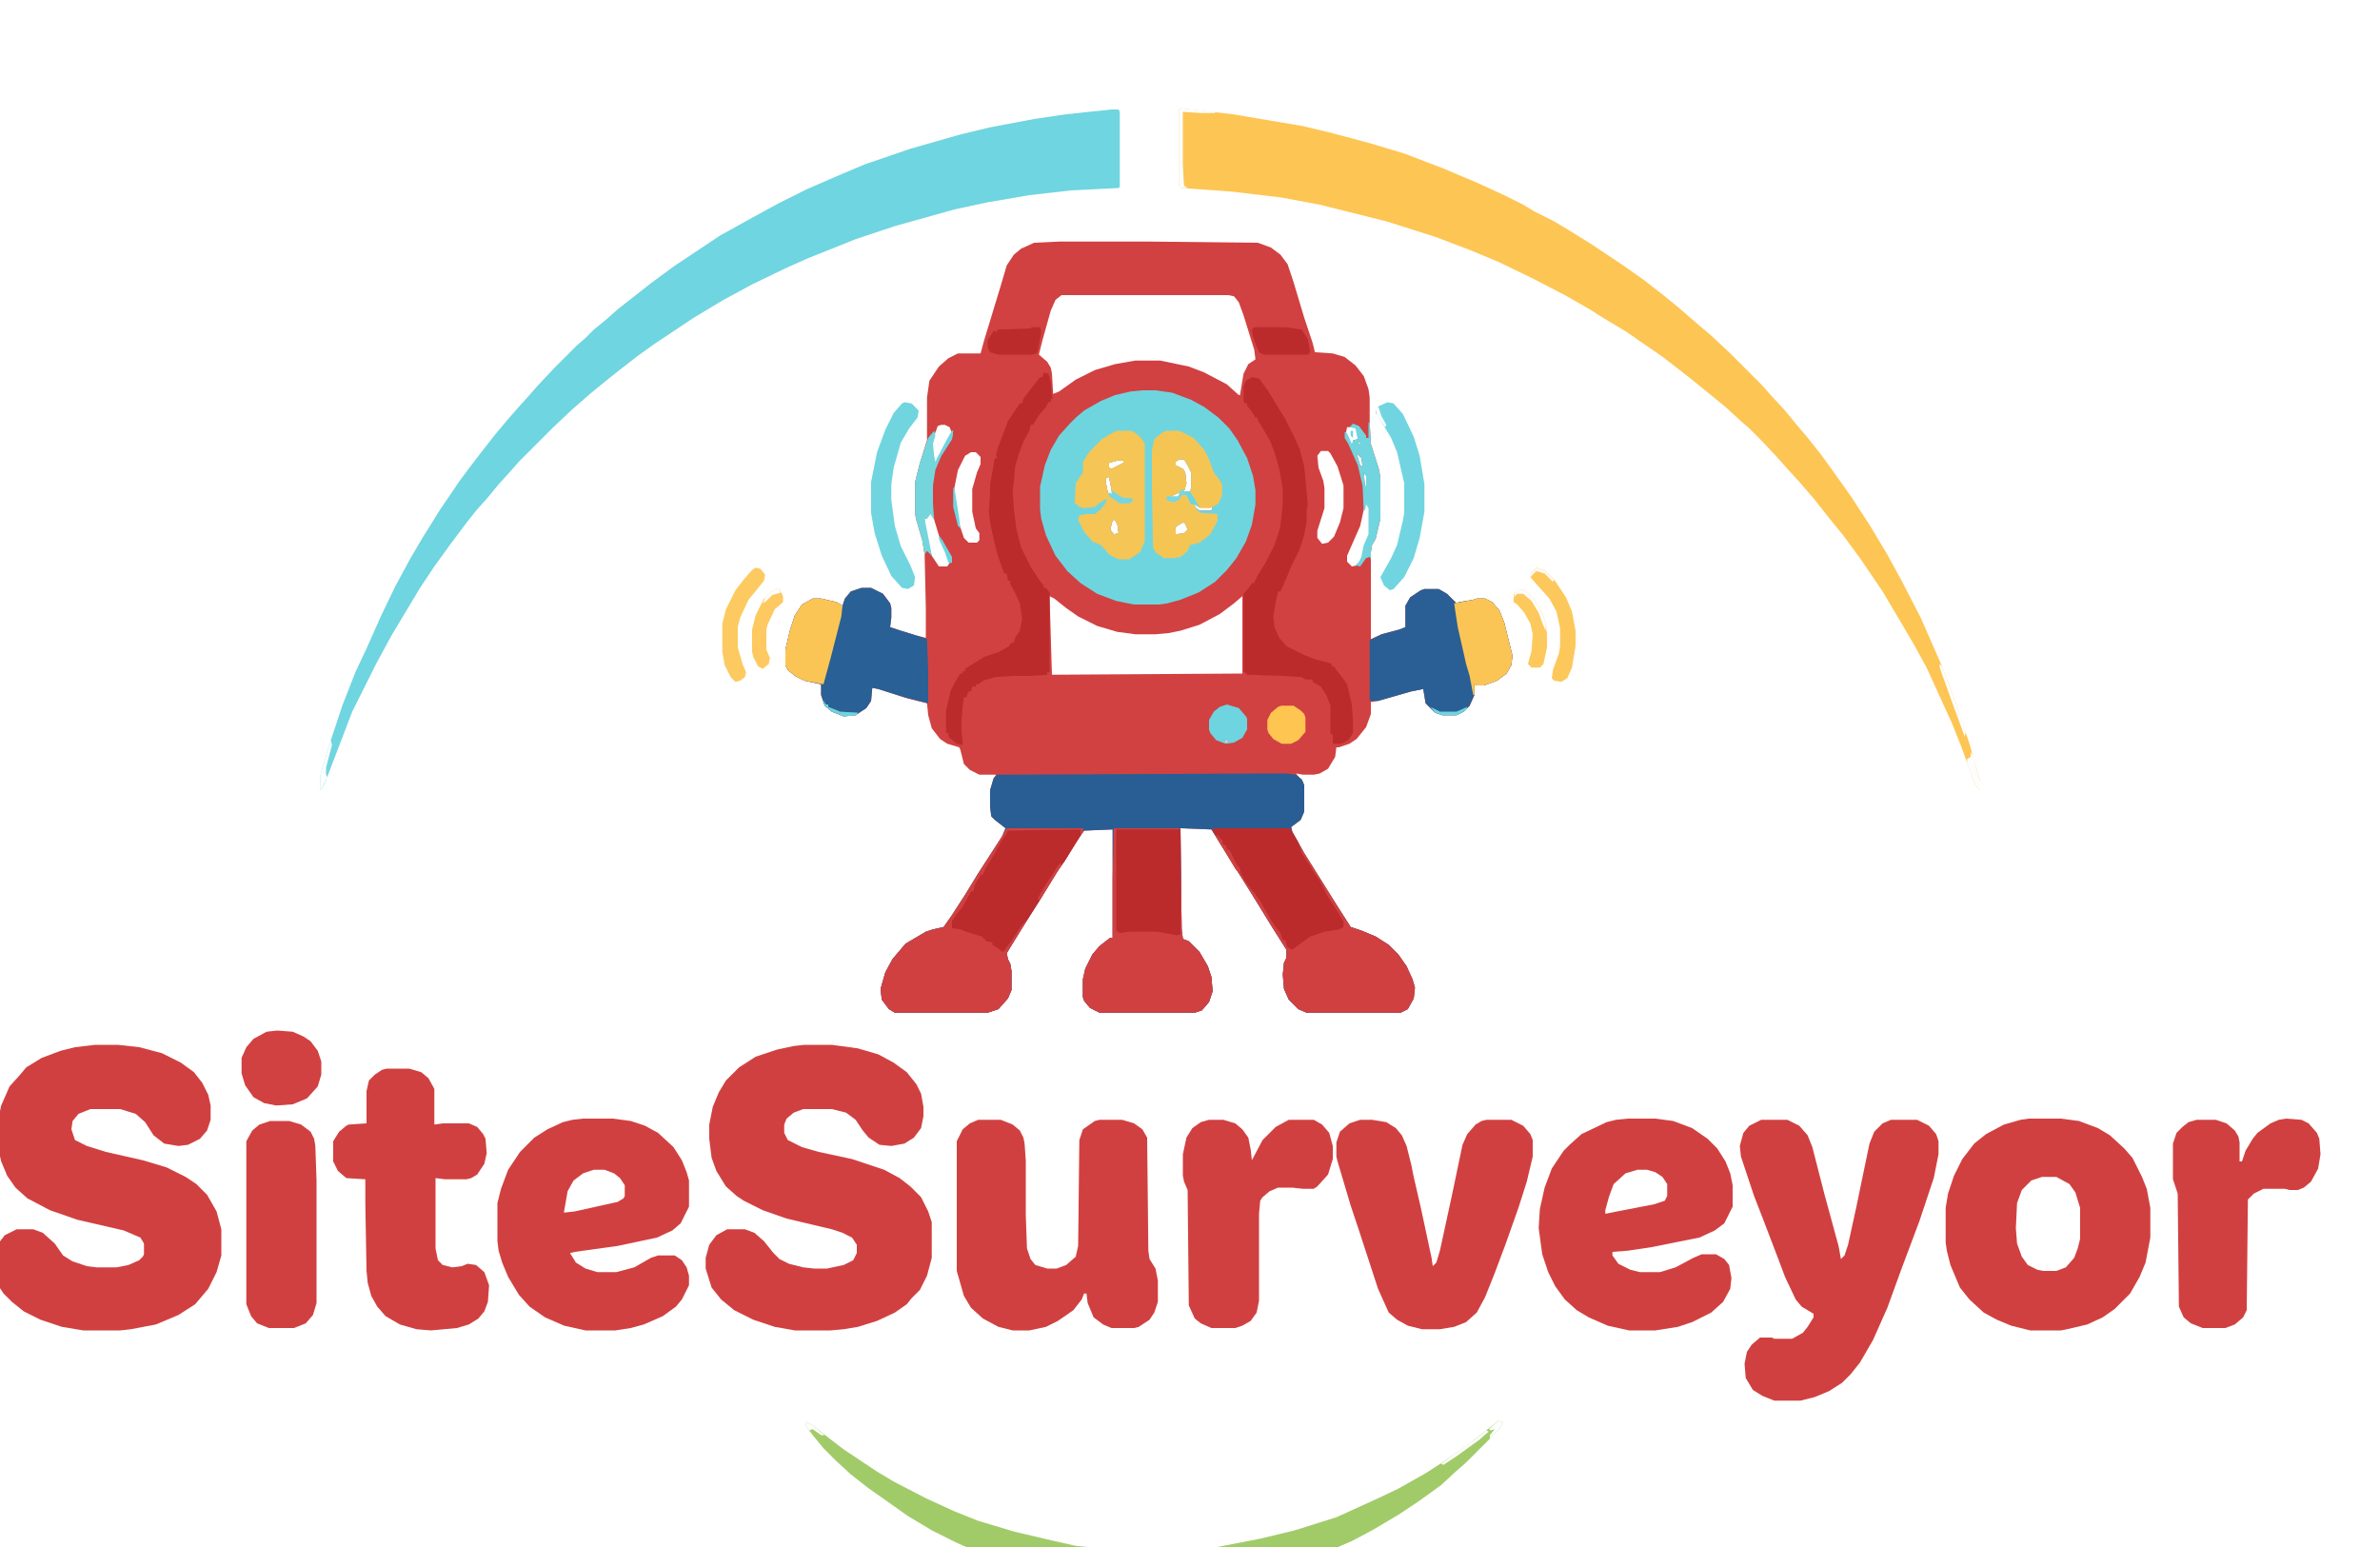
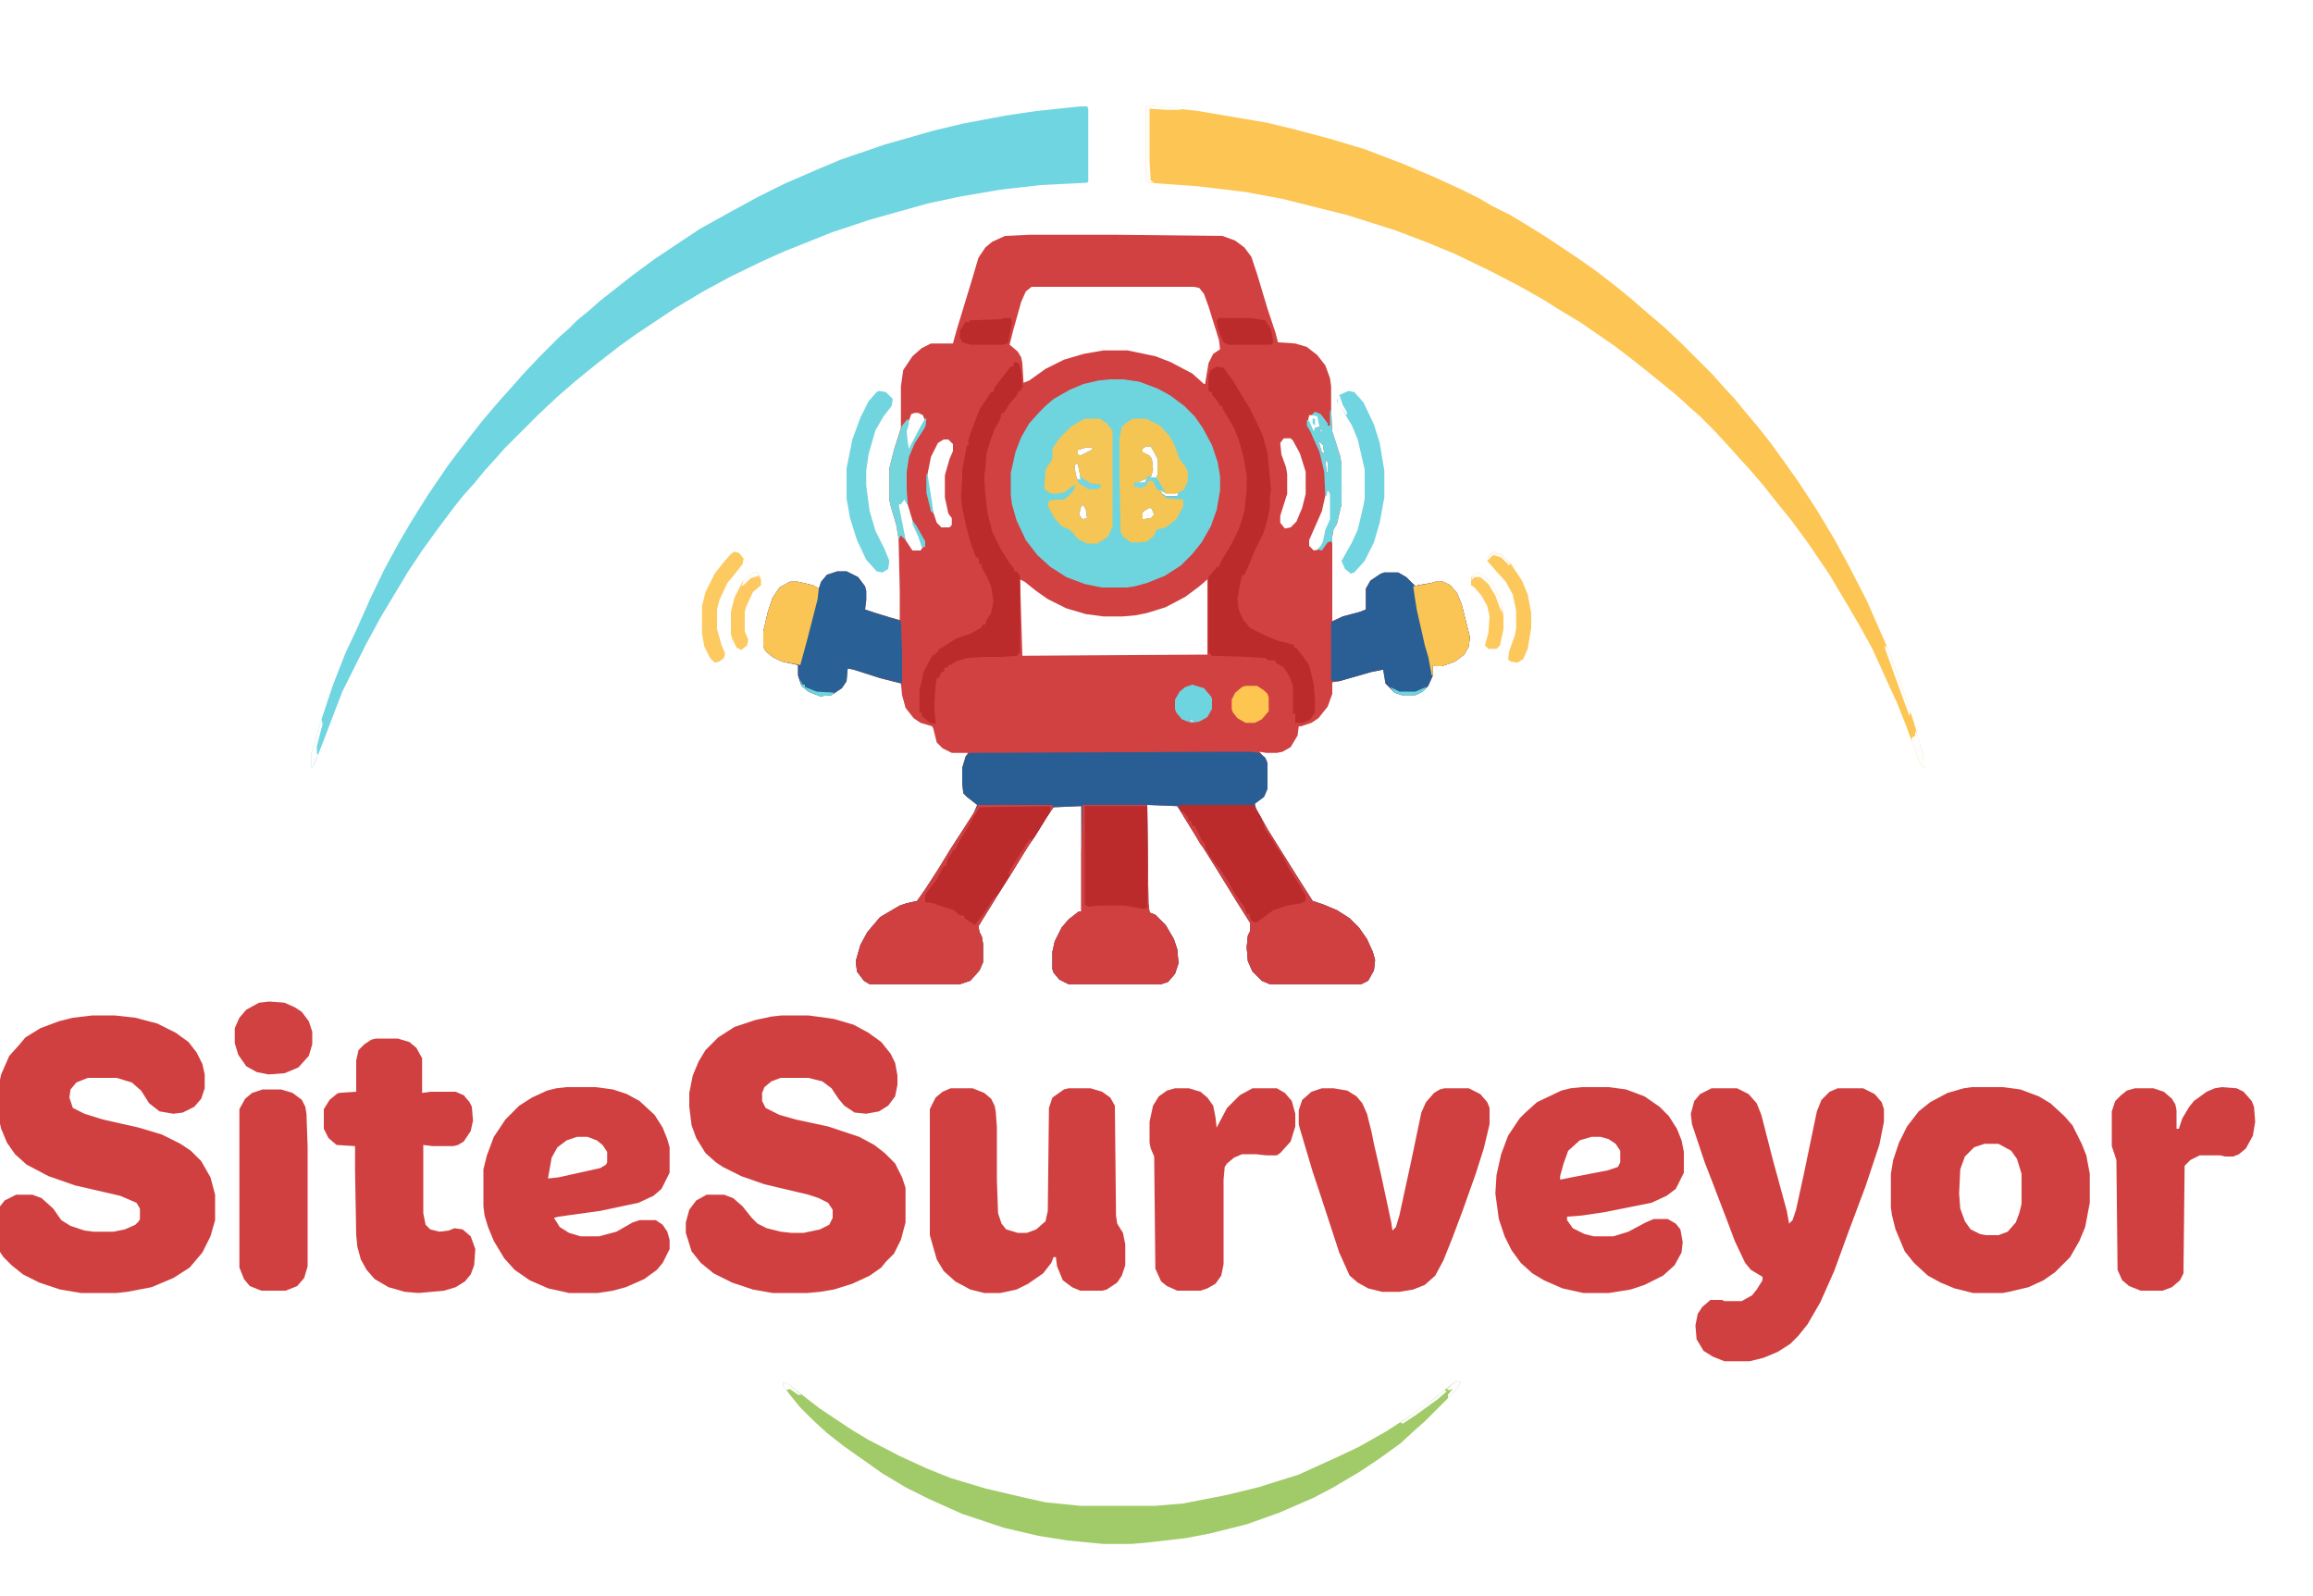
- <svg xmlns="http://www.w3.org/2000/svg" version="1.1" viewBox="50 250 2000 1300" preserveAspectRatio="xMidYMid meet">
+ <svg xmlns="http://www.w3.org/2000/svg" version="1.1" viewBox="50 250 2000 1380" preserveAspectRatio="xMidYMid meet">
  <path transform="translate(940,453)" d="m0 0h76l91 1 11 4 8 6 6 8 5 15 9 30 7 21 2 8 15 1 10 3 9 7 7 9 4 11 1 7v21l1 18 7 22 1 7v34l-4 17-3 5-1 6v73l9-4 15-4 5-2v-18l4-7 9-6 3-1h12l7 4 8 8 2-1 12-2 3-1h7l6 3 6 7 4 10 7 28-1 8-4 7-8 6-11 4h-6l-2-1v9l-4 9-5 5-6 3h-12l-6-2-8-8-2-12-10 2-28 8-6 1v10l-4 11-8 10-6 4-9 3h-2l-1 8-6 10-7 4-5 1h-9l-6-1 6 7 1 3v22l-3 7-8 6 1 4 10 18 25 40 14 22 9 3 12 5 11 7 8 8 7 10 5 11 2 7-1 9-5 9-6 3h-79l-7-3-8-8-4-9-1-12 1-10 2-4v-7l-12-19-16-26-10-16-7-11-13-21-5-8-26-1 1 85 1 8 5 2 9 9 7 12 3 9 1 12-3 9-6 7-6 2h-80l-8-4-5-6-1-3v-15l2-9 6-12 6-7 9-7h2v-91l-24 1-7 10-9 15-7 10-14 23-12 19-13 21-3 5 1 5 2 4 1 6v16l-3 7-8 9-9 3h-78l-5-3-6-8-1-9 4-14 6-11 11-13 17-10 6-2 9-2 7-10 11-17 11-18 11-17 9-14 3-7-9-7-3-3-1-8v-14l3-10 2-3h-14l-8-4-5-5-3-12-1-2-10-3-6-4-7-9-3-11-1-10-16-4-25-8-5-1-1 11-4 6-9 6-10 1-10-4-6-5-3-9v-9l-14-3-8-4-6-5-2-4v-13l4-17 4-12 6-9 9-5h7l13 3 5 3 2-6 5-6 9-3h8l10 5 6 8 1 4v8l-1 8 9 3 13 4 8 2v-25l-1-45-2-12-5-17-1-5v-27l4-16 6-19v-36l2-14 8-12 8-7 8-4h19l3-11 14-46 5-17 6-9 6-5 11-5zm2 45-5 4-4 9-7 25-3 12 7 6 3 5 1 5 1 17 5-2 14-10 16-8 17-5 17-3h21l24 5 13 5 19 10 10 9h1l3-18 4-8 6-4-1-8-9-29-4-11-4-5-5-1zm-101 109-3 1-4 11-1 10 2 8 1 2 11-20 3-5-2-5-4-2zm341 2-1 5 4 9 2 1v-4l4-1-1-9-1-1zm9 13 2 2v-2zm-4 2 1 2zm6 1m-4 3m-29 1-3 4 1 10 4 11 1 6v17l-6 19v6l4 5 5-1 5-5 5-12 3-12v-19l-5-16-6-11-2-2zm-294 1-5 3-6 12-3 15v8l4 22 4 12 4 4h7l2-2v-6l-3-4-3-14v-19l4-14 3-7v-6l-4-4zm324 1 3 10 2 1-1-7zm-149 5-3 2v3l6 3 2 3 1 9-2 7h5l1-3v-13l-3-6-3-5zm-52 1-7 2v4l2 1 10-5v-2zm206 6 1 2zm1 4 1 11h1v-8zm-216 4-1 3 2 10 4 2-3-15zm218 7-1 16-4 18-11 25v5l4 4 5-1 4-7 2-10 4-9v-22l-1-2-1-17zm-154 5m-3 1-7 3v1h6l2-4zm11 7m1 2 2 4 3 2h10l1-3h-11zm-221 7-3 5-2 1v7l6 24 6 9h7l2-3-3-9-6-14-6-20zm153 7-2 8 3 4 4-1-1-7-2-4zm59 2-5 3-1 1v6l7-1 3-3-2-5zm-112 62 2 66 160-1v-65l-7 6-12 9-17 9-16 5-10 2-11 1h-17l-15-2-17-5-16-8-10-7-10-8zm146 121 3 2 2-1z" fill="#D14141" />
  <path transform="translate(1113,900)" d="m0 0h18l8 1 5 4 2 5v22l-3 7-8 6 1 4 10 18 25 40 14 22 9 3 12 5 11 7 8 8 7 10 5 11 2 7-1 9-5 9-6 3h-79l-7-3-8-8-4-9-1-12 1-10 2-4v-7l-12-19-16-26-10-16-7-11-13-21-5-8-26-1 1 85 1 8 5 2 9 9 7 12 3 9 1 12-3 9-6 7-6 2h-80l-8-4-5-6-1-3v-15l2-9 6-12 6-7 9-7h2v-91l-24 1-7 10-9 15-7 10-14 23-12 19-13 21-3 5 1 5 2 4 1 6v16l-3 7-8 9-9 3h-78l-5-3-6-8-1-9 4-14 6-11 11-13 17-10 6-2 9-2 7-10 11-17 11-18 11-17 9-14 3-7-9-7-3-3-1-8v-14l3-10 3-3z" fill="#285E94" />
  <path transform="translate(1042,341)" d="m0 0 44 5 59 10 25 6 30 8 30 9 34 13 14 6 12 5 24 11 16 8 10 6 16 8 10 6 21 13 27 18 17 12 18 14 11 9 15 13 13 11 16 15 27 27 7 8 12 13 9 11 11 13 11 14 13 18 12 17 15 23 15 25 12 22 16 31 18 41 11 29 12 36 8 28 1 4v7l-4-4-12-33-8-20-6-13-15-33-11-20-10-17-16-27-19-28-14-19-13-16-11-14-12-14-11-12-7-8-14-15-11-11-8-7-12-11-11-9-16-13-14-11-13-10-19-13-10-7-20-12-11-7-21-12-27-14-29-14-24-10-29-11-41-13-56-14-32-6-42-5-42-3-2-2v-64z" fill="#FDC553" />
  <path transform="translate(984,342)" d="m0 0h6l1 2v63l-1 1-40 2-35 4-35 6-28 6-50 14-33 11-40 16-18 8-29 14-24 13-25 15-33 22-14 10-18 14-10 8-11 9-15 13-17 16-29 29-7 8-10 11-9 11-9 10-8 10-15 20-13 18-12 18-24 40-13 24-20 40-13 34-10 26-3 6h-1v-12l7-24 12-36 11-28 9-19 12-27 12-25 13-24 10-17 15-24 17-25 9-12 10-13 11-14 11-13 7-8 9-10 7-8 15-16 18-18 8-7 7-7 11-9 9-8 28-22 19-14 39-26 27-15 22-12 24-12 30-13 19-8 38-13 42-12 25-6 37-7 27-4z" fill="#6FD5E0" />
  <path transform="translate(130,1128)" d="m0 0h19l18 2 19 5 16 8 11 8 7 9 5 10 2 9v12l-3 9-6 7-10 5-8 1-12-2-9-7-7-11-8-7-13-4h-25l-10 4-5 6-1 7 3 9 10 5 16 5 31 7 20 6 16 8 9 6 9 9 8 14 4 15v22l-4 14-7 14-11 13-14 9-19 8-21 4-9 1h-31l-18-3-18-6-14-7-10-8-7-7-4-6-4-16v-8l2-10 7-9 10-5h14l8 3 10 9 7 10 8 5 12 4 8 1h17l10-2 9-4 3-3 1-2v-9l-3-5-14-6-39-9-23-8-19-10-10-9-7-10-5-12-3-13v-20l3-14 7-16 9-10 5-6 13-8 16-6 12-3z" fill="#D14040" />
  <path transform="translate(726,1128)" d="m0 0h23l22 3 17 5 13 7 11 8 8 10 4 8 2 11v8l-2 10-6 8-8 5-11 2-10-1-9-6-5-6-6-9-8-6-12-3h-24l-8 3-6 5-2 5v7l3 6 12 6 14 4 28 6 27 9 13 7 9 7 9 9 6 12 3 9v30l-4 15-6 12-7 7-4 5-10 7-15 7-16 5-12 2-11 1h-30l-17-3-18-6-16-8-11-9-8-10-5-16v-9l3-11 6-8 9-5h15l8 3 8 7 8 10 5 5 8 4 12 3 9 1h11l14-3 8-4 3-6v-7l-4-6-8-4-9-3-38-9-20-7-16-8-6-4-9-8-8-13-4-11-2-16v-12l3-15 5-12 6-10 11-11 14-9 18-6 14-3z" fill="#D14040" />
  <path transform="translate(1010,578)" d="m0 0h11l14 2 16 6 11 6 12 9 9 9 7 10 8 15 5 15 2 12v12l-3 17-5 14-8 14-8 10-10 10-14 9-15 6-11 3-7 1h-21l-15-3-16-6-14-9-11-10-10-13-8-17-4-14-1-8v-19l4-18 5-13 7-12 9-10 5-5 7-6 14-8 12-5 13-3zm31 58-3 2v3l6 3 2 3 1 9-2 7h5l1-3v-13l-3-6-3-5zm-52 1-7 2v4l2 1 10-5v-2zm-9 14-1 3 2 10 4 2-3-15zm64 12m-3 1-7 3v1h6l2-4zm11 7m1 2 2 4 3 2h10l1-3h-11zm-68 14-2 8 3 4 4-1-1-7-2-4zm59 2-5 3-1 1v6l7-1 3-3-2-5z" fill="#6ED5DF" />
  <path transform="translate(1530,1191)" d="m0 0h22l10 5 7 8 4 10 10 39 12 44 2 11 3-3 3-9 7-32 6-29 5-24 4-10 7-7 7-3h22l10 5 6 7 2 6v11l-4 20-12 36-15 40-12 33-12 27-11 19-8 10-7 7-11 7-12 5-12 3h-22l-10-4-8-5-6-10-1-12 2-10 4-6 7-6h10l2 1h15l9-5 4-5 5-8v-3l-10-6-5-6-9-19-6-16-13-34-7-18-11-33-1-9 3-11 5-6z" fill="#D14040" />
  <path transform="translate(1755,1190)" d="m0 0h27l15 2 16 6 10 6 12 11 7 8 8 16 4 10 3 16v25l-4 21-5 12-8 14-13 13-10 7-13 6-17 4-5 1h-26l-16-4-12-5-11-6-12-11-8-10-8-19-3-12-1-7v-29l2-12 5-15 7-14 10-13 10-8 15-8 14-4zm11 49-9 3-8 8-4 11-1 21 1 13 4 11 5 7 8 4 5 1h11l8-3 7-8 3-8 2-8v-26l-4-13-5-7-11-6z" fill="#D14040" />
  <path transform="translate(872,1191)" d="m0 0h19l10 4 6 5 3 6 1 5 1 14v46l1 28 3 9 4 5 10 3h8l8-3 8-7 2-9 1-89 3-9 10-7 4-1h19l10 3 7 5 4 7 1 95 1 7 5 8 2 10v18l-3 9-4 6-9 6-4 1h-19l-7-3-8-6-5-12-1-8h-2l-2 5-7 9-13 9-10 5-14 3h-14l-12-3-13-7-10-9-6-10-6-21v-109l5-10 6-5z" fill="#D14040" />
  <path transform="translate(540,1190)" d="m0 0h25l15 2 12 4 11 6 13 12 7 11 4 10 2 7v22l-7 14-7 6-13 6-33 7-36 5-4 1 5 8 8 5 10 3h16l15-4 14-8 6-2h14l6 4 4 6 2 7v8l-6 12-5 6-11 8-16 7-11 3-13 2h-25l-18-4-16-7-13-9-9-10-9-15-5-12-3-10-1-8v-32l3-12 6-16 10-15 12-12 11-7 13-6 8-2zm9 43-9 3-8 6-5 9-3 17v1l9-1 36-8 5-3 1-2v-9l-4-6-5-4-8-3z" fill="#D14040" />
  <path transform="translate(1418,1190)" d="m0 0h23l15 2 16 6 13 9 8 8 7 11 4 10 2 10v18l-7 14-8 6-13 6-40 8-20 3-13 1v3l5 7 10 5 8 2h17l13-4 15-8 7-3h12l7 4 4 5 2 11-1 9-6 11-10 9-16 8-12 4-19 3h-22l-18-4-16-7-10-6-10-9-8-11-6-12-5-15-3-22 1-16 4-18 6-16 10-15 5-5 10-9 21-10 8-2zm8 43-10 3-10 9-4 11-3 11v3l10-2 31-6 9-3 2-4v-10l-4-6-6-4-7-2z" fill="#D14040" />
  <path transform="translate(1193,1191)" d="m0 0h10l12 2 8 5 5 6 4 9 4 16 2 10 6 26 9 42 1 7 3-3 3-10 10-46 9-43 4-9 7-8 5-3 4-1h21l10 5 6 7 2 5v14l-5 21-7 22-11 31-9 24-8 20-7 13-9 8-10 4-12 2h-15l-12-3-9-5-7-6-9-20-16-49-7-21-11-37-1-4v-12l3-9 8-7z" fill="#D14040" />
  <path transform="translate(375,1148)" d="m0 0h19l10 3 6 5 5 9v30l7-1h22l7 3 5 6 2 4 1 12-2 9-6 9-5 3-4 1h-18l-8-1v59l2 10 4 4 8 2 8-1 5-2 7 1 7 6 4 11-1 14-3 8-5 6-8 5-10 3-22 2-12-1-14-4-12-7-7-8-5-9-3-11-1-10-1-56v-21l-16-1-7-6-4-8v-17l5-8 6-5 2-1 15-1v-27l2-9 5-5 6-4z" fill="#D14040" />
  <path transform="translate(1309,1444)" d="m0 0 4 1-3 6-28 28-8 7-13 12-18 13-18 12-22 13-17 9-30 13-28 10-32 8-21 4-35 4-12 1h-24l-31-3-25-4-30-7-36-12-29-13-20-10-20-12-34-24-14-11-12-11-11-11-9-11-6-8v-3l5 2 14 11 13 10 27 18 15 9 27 14 24 11 20 8 30 9 34 8 18 4 30 3h65l24-2 36-7 29-7 35-11 33-15 19-9 23-13 14-9 23-16 14-11z" fill="#A1CB69" />
  <path transform="translate(1066,1191)" d="m0 0h12l10 3 6 5 5 7 2 10 1 9 9-17 11-11 11-6h21l7 4 6 7 3 11v11l-4 13-9 10-3 2h-9l-9-1h-12l-7 3-6 5-2 3-1 11v73l-2 10-5 7-7 4-6 2h-20l-9-4-5-4-5-11-1-97-3-7-1-5v-18l3-14 5-8 7-5z" fill="#D14040" />
  <path transform="translate(1971,1190)" d="m0 0 13 1 6 3 7 8 2 5 1 13-2 12-6 11-6 5-5 2h-7l-4-1h-18l-8 4-5 5-1 93-3 6-7 6-8 3h-19l-10-4-6-5-4-9-1-95-4-12v-30l3-9 5-5 5-4 7-2h16l9 3 7 6 3 5 1 5v16h2l3-9 6-10 4-5 11-8 7-3z" fill="#D14040" />
  <path transform="translate(896,946)" d="m0 0h64v3l-10 16-10 15-16 26-12 19-13 21-3 5 1 5 2 4 1 6v16l-3 7-8 9-9 3h-78l-5-3-6-8-1-9 4-14 6-11 11-13 17-10 6-2 9-2 7-10 11-17 11-18 11-17 9-14z" fill="#D14040" />
  <path transform="translate(1070,946)" d="m0 0h64l12 21 25 40 14 22 9 3 12 5 11 7 8 8 7 10 5 11 2 7-1 9-5 9-6 3h-79l-7-3-8-8-4-9-1-12 1-10 2-4v-7l-12-19-16-26-10-16-7-11-13-21-4-8z" fill="#D14040" />
  <path transform="translate(986,946)" d="m0 0h55l1 1 1 84 1 8 5 2 9 9 7 12 3 9 1 12-3 9-6 7-6 2h-80l-8-4-5-6-1-3v-15l2-9 6-12 6-7 9-7h2v-49z" fill="#D14040" />
  <path transform="translate(277,1192)" d="m0 0h16l10 3 8 6 3 6 1 6 1 29v103l-3 10-6 7-10 4h-21l-10-4-5-6-4-10v-137l5-9 6-5z" fill="#D14040" />
  <path transform="translate(774,744)" d="m0 0h8l10 5 6 8 1 4v8l-1 8 9 3 13 4 9 3 1 27v27l-20-5-22-7-5-1-1 11-4 6-9 6-10 1-10-4-6-5-3-9v-9l-14-3-8-4-6-5-2-4v-13l4-17 4-12 6-9 9-5h7l13 3 5 3 2-6 5-6z" fill="#296095" />
  <path transform="translate(1247,745)" d="m0 0h12l7 4 8 8 2-1 12-2 3-1h7l6 3 6 7 4 10 7 28-1 8-4 7-8 6-11 4h-6l-2-1v9l-4 9-5 5-6 3h-12l-6-2-8-8-2-12-10 2-28 8h-6l-1-1v-50l10-5 15-4 5-2v-18l4-7 9-6z" fill="#295F95" />
  <path transform="translate(1102,567)" d="m0 0 6 1 8 11 6 10 8 13 8 16 4 9 4 15 3 32-1 5v10l-2 10-2 7-2 6-7 14-4 10-5 11h-2l-2 9-2 12 1 9 4 9 6 7 14 7 10 4 12 3 2 1v2h2l2 3 4 5 5 7 4 17 1 15v9l-4 6-6 3h-7v-8h-2v-24l-3-8-5-8-7-4v-2h-6l-3-2-16-1-30-1-3-3v-65l6-7 1-2h2l2-5 8-13 7-14 3-9 2-7 2-19v-12l-3-17-4-14-4-10-7-12-3-5v-2h-2l-3-5-4-5v-2h-2l-1-2v-12l2-5z" fill="#BB2B2C" />
  <path transform="translate(927,563)" d="m0 0 4 1 2 7 1 12 1 2h-2v3h-2l-2 4-6 7-5 8h-2l-1 5-5 9-4 11-3 10-1 13-1 7 1 16 2 16 4 16 8 16 7 11 4 5v2h2l3 4v67h-2v2l-15 1h-14l-15 1-10 3-4 3h-2v2h-3l-1 4h-2l-2 5h-2l-1 7-1 13v8l1 10v2l-5-1-7-6v-3h-2v-19l4-17 6-11 2-3h2v-2h2v-2l16-10 12-4 9-5 2-3h2l1-4 4-6 2-10-2-13-4-9-4-7v-3h-2l-1-6h-2l-3-8-3-9-3-12-3-14-1-9 1-16v-7l4-22h2l-1-3 2-7 8-21 10-15h2l1-4 10-13 4-5h2z" fill="#BB2B2C" />
  <path transform="translate(1070,946)" d="m0 0h64l7 12 3 9 6 9 4 7 5 7 6 12 9 14 4 7 1 1v5l-4 2-12 2-12 4-11 8-4 3-4-2-2-6h-2l-2-6-4-5-4-6-8-14-6-9-2-2-6-8-2-4-5-5-11-18-9-15z" fill="#BB2B2C" />
  <path transform="translate(897,947)" d="m0 0h61v5l-13 21-7 10-14 23-11 17-5 5-3 5-4 6-8 11-9-6v-2l-5-1-4-4-13-4-5-2-7-1v-6l4-6 5-6 6-11 1-2h2l1-5 2-4 2-2 1-3h2l2-5 8-13 6-11 4-6z" fill="#BB2B2C" />
  <path transform="translate(989,612)" d="m0 0h12l6 4 4 5 1 2v82l-4 9-9 6h-9l-8-4-4-5-3-3-7-3-7-8-5-10 1-4 6-1h7l5-4 4-5 1-4-5 3-5 4-9 1-4-1-2-2-2-1 1-17 6-9v-9l6-9 10-10 10-6zm0 25-7 2v4l2 1 10-5v-2zm-9 14-1 3 2 10 4 2-3-15zm5 36-2 8 3 4 4-1-1-7-2-4z" fill="#F5C555" />
  <path transform="translate(988,947)" d="m0 0h54v88l-3 1-16-3h-24l-8 1-3-2z" fill="#BB2B2C" />
  <path transform="translate(1030,612)" d="m0 0h11l12 6 9 10 4 8 4 11 6 8 1 3v8l-3 7-5 3-2 1h-9l-4-3 1 4 4 3 14 1v6l-6 11-9 7-8 2-2 5-6 5-6 1h-8l-7-5-2-4-1-49v-32l2-10 6-5zm11 24-3 2v3l6 3 2 3 1 9-2 7h5l1-3v-13l-3-6-3-5zm3 27m-3 1-7 3v1h6l2-4zm11 7m-8 18-5 3-1 1v6l7-1 3-3-2-5z" fill="#F5C554" />
  <path transform="translate(283,1116)" d="m0 0 13 1 9 4 6 4 6 8 3 9v11l-3 10-9 10-12 5-14 1-10-2-9-5-7-10-3-10v-13l4-9 6-7 11-6z" fill="#D14141" />
  <path transform="translate(810,588)" d="m0 0 6 1 6 6-1 6-7 9-7 12-6 21-2 14v13l3 22 5 17 8 16 4 10-1 7-5 3-5-1-9-10-8-17-6-19-3-17v-26l5-25 7-19 7-14 7-8z" fill="#71D5E0" />
  <path transform="translate(1216,588)" d="m0 0 5 1 8 9 9 19 5 16 4 24v23l-4 22-5 17-8 16-9 10-3 1-5-4-3-7 9-16 5-11 5-21 1-6v-25l-6-26-5-12-6-10-7-11 1-5z" fill="#70D5E0" />
  <path transform="translate(1291,753)" d="m0 0h7l6 3 6 7 4 10 7 28-1 8-4 7-8 6-11 4h-6l-2-1v9h-1l-3-16-3-10-2-9-5-22-2-13-1-7 16-3z" fill="#FBC555" />
  <path transform="translate(733,753)" d="m0 0h7l13 3 5 3-1 9-9 35-6 22-16-3-8-4-6-5-2-4v-13l4-17 4-12 6-9z" fill="#FBC555" />
  <path transform="translate(685,727)" d="m0 0 4 1 4 5-1 5-8 10-5 6-7 15-2 8v17l4 14 3 7-1 4-4 3-4 1-4-4-5-10-2-11v-24l3-12 8-16 7-9 7-8z" fill="#FDCA62" />
  <path transform="translate(1200,605)" d="m0 0h1l1 18 7 22 1 7v34l-4 17-3 5-1 6v6l-1-2-3 1-5 7-4-1 3-3 2-4 2-10 4-9v-22l-2-3-1 5h-1l-1-21-4-17-8-18-3-5v-5l2 1 4 9 1-3 4-1-2-9-5-1 3-3 5 2 6 8v2h2zm-9 17 2 2v-2zm-4 2 1 2zm6 1m-4 3m1 3 3 10 2 1-1-7zm5 12 1 2zm1 4 1 11h1v-8z" fill="#70D5DF" />
  <path transform="translate(1341,727)" d="m0 0 7 2 8 8 10 15 5 12 3 16v13l-3 18-4 9-5 3-6-1-2-2 1-7 5-14 1-6v-15l-3-14-6-11-9-10-7-8 1-4z" fill="#FDC85B" />
  <path transform="translate(835,612)" d="m0 0 1 4-2 7 1 10 1 5 10-19 4-7h1l-1 7-9 14-5 12-2 13v15l1 14-2-3-1-2-3 4h-2l4 20 2 11-4-4-2 3-2-12-5-17-1-5v-27l4-16 7-21z" fill="#74D6DC" />
  <path transform="translate(1104,525)" d="m0 0h27l13 2 5 8 2 11-2 2h-37l-4-2-3-7-2-6-1-6z" fill="#BB2B2C" />
  <path transform="translate(917,525)" d="m0 0h7l1 4-3 16-1 2-4 1h-28l-7-2-2-4v-6l5-8 3 1v-2l28-1z" fill="#BB2B2C" />
  <path transform="translate(1127,843)" d="m0 0h10l6 4 3 3 1 3v12l-6 7-6 3h-8l-7-4-4-5-1-3v-8l3-6 6-5z" fill="#FEC551" />
  <path transform="translate(1325,745)" d="m0 0 6 1 8 7 7 12 3 9 1 9v11l-3 14-3 3h-7l-3-3 3-11 1-14-2-9-5-9-6-7-3-2v-6z" fill="#FDC85C" />
  <path transform="translate(1081,842)" d="m0 0 10 3 6 7 1 2v9l-4 7-7 4-7 1-8-3-5-6-1-3v-8l4-7 5-4zm-3 30 3 2 2-1z" fill="#6ED4DF" />
  <path transform="translate(702,745)" d="m0 0h3l3 6v5l-7 6-6 13-1 4v17l3 7-1 5-5 4-4-2-4-8-1-4v-19l3-12 7-14 8-7z" fill="#FDC960" />
  <path transform="translate(1042,341)" d="m0 0 29 3v1h-12l-15-1v45l1 17 3 2h-5l-2-2v-64z" fill="#FDFDFD" />
  <path transform="translate(1706,882)" d="m0 0 2 3 6 22v7l-4-4-7-19v-3l3-2z" fill="#FDFDFD" />
  <path transform="translate(1680,808)" d="m0 0 2 2 11 29 9 26-1 4-11-30-10-28z" fill="#FDFDFD" />
  <path transform="translate(1044,661)" d="m0 0 1 2h5l6 10 2 3-4-2h-3l-4-8h-4l-2 4-4 2-5-1-2-1 1-3h9l2-5z" fill="#78D7E2" />
  <path transform="translate(328,872)" d="m0 0 1 4-5 19v6l1 2-5 11h-1v-12l7-24z" fill="#FDFDFD" />
  <path transform="translate(1325,745)" d="m0 0 6 1 8 7 7 12 3 9v6l-2-4-4-11-6-10-7-6h-5l-3 3 2-6z" fill="#FDFDFD" />
  <path transform="translate(984,662)" d="m0 0 9 6 9 1v2l-3 2h-8l-9-6v-3l2 1z" fill="#73D6E1" />
  <path transform="translate(1072,951)" d="m0 0 5 5 1 4h2l1 4h2l6 12 3 4 1 5-5-5-8-14-8-13z" fill="#D14040" />
  <path transform="translate(896,946)" d="m0 0h64v3l-2 1v-3l-61 1-2 1z" fill="#D14242" />
  <path transform="translate(1299,1452)" d="m0 0 2 1-8 7-18 13-12 8-2-1 11-8 17-12z" fill="#FDFDFD" />
  <path transform="translate(742,838)" d="m0 0 2 4h2v2l10 4 15 1-2 2-10 1-10-4-6-5z" fill="#70D4D8" />
  <path transform="translate(851,660)" d="m0 0h1l4 25 1 9-2-2-4-16z" fill="#6ED5E0" />
  <path transform="translate(1309,1444)" d="m0 0 4 1-3 6-8 8v-3l4-5-3 1-2-1z" fill="#FDFDFD" />
  <path transform="translate(1252,844)" d="m0 0 8 4h14l9-4-1 3-8 4h-12l-6-2z" fill="#6ED5E0" />
  <path transform="translate(941,975)" d="m0 0 1 2-15 24-4 6-1-2 7-12 6-9 3-5z" fill="#D14040" />
  <path transform="translate(839,700)" d="m0 0 3 4 8 14v5h-3l-3-9-5-11z" fill="#6ED5E0" />
  <path transform="translate(850,612)" d="m0 0h1l-1 7-9 14-2 4-2-1 9-17z" fill="#6ED5E0" />
  <path transform="translate(1046,663)" d="m0 0h4l6 10 2 3-4-2h-3l-4-8-2-2z" fill="#6ED5E0" />
  <path transform="translate(727,1445)" d="m0 0 5 2 11 9h-3l-7-5-3 1-3-4z" fill="#FDFDFD" />
  <path transform="translate(1341,727)" d="m0 0 7 2 8 8-1 2-7-7-7-2-5 5 1-4z" fill="#FDF9F1" />
  <path transform="translate(1208,591)" d="m0 0 3 9 4 7-1 2-7-10-1-6z" fill="#FDFDFD" />
  <path transform="translate(702,745)" d="m0 0h3l1 3-7 2-5 5-3 2 2-5 7-6z" fill="#FDFDFD" />
  <path transform="translate(757,849)" d="m0 0h14l-2 2-10 1-2-1z" fill="#6ED5E0" />
  <path transform="translate(1185,612)" d="m0 0h2v6l-2-2z" fill="#6ED5E0" />
  <path transform="translate(1043,638)" d="m0 0 2 1z" fill="#6ED5E0" />
</svg>
